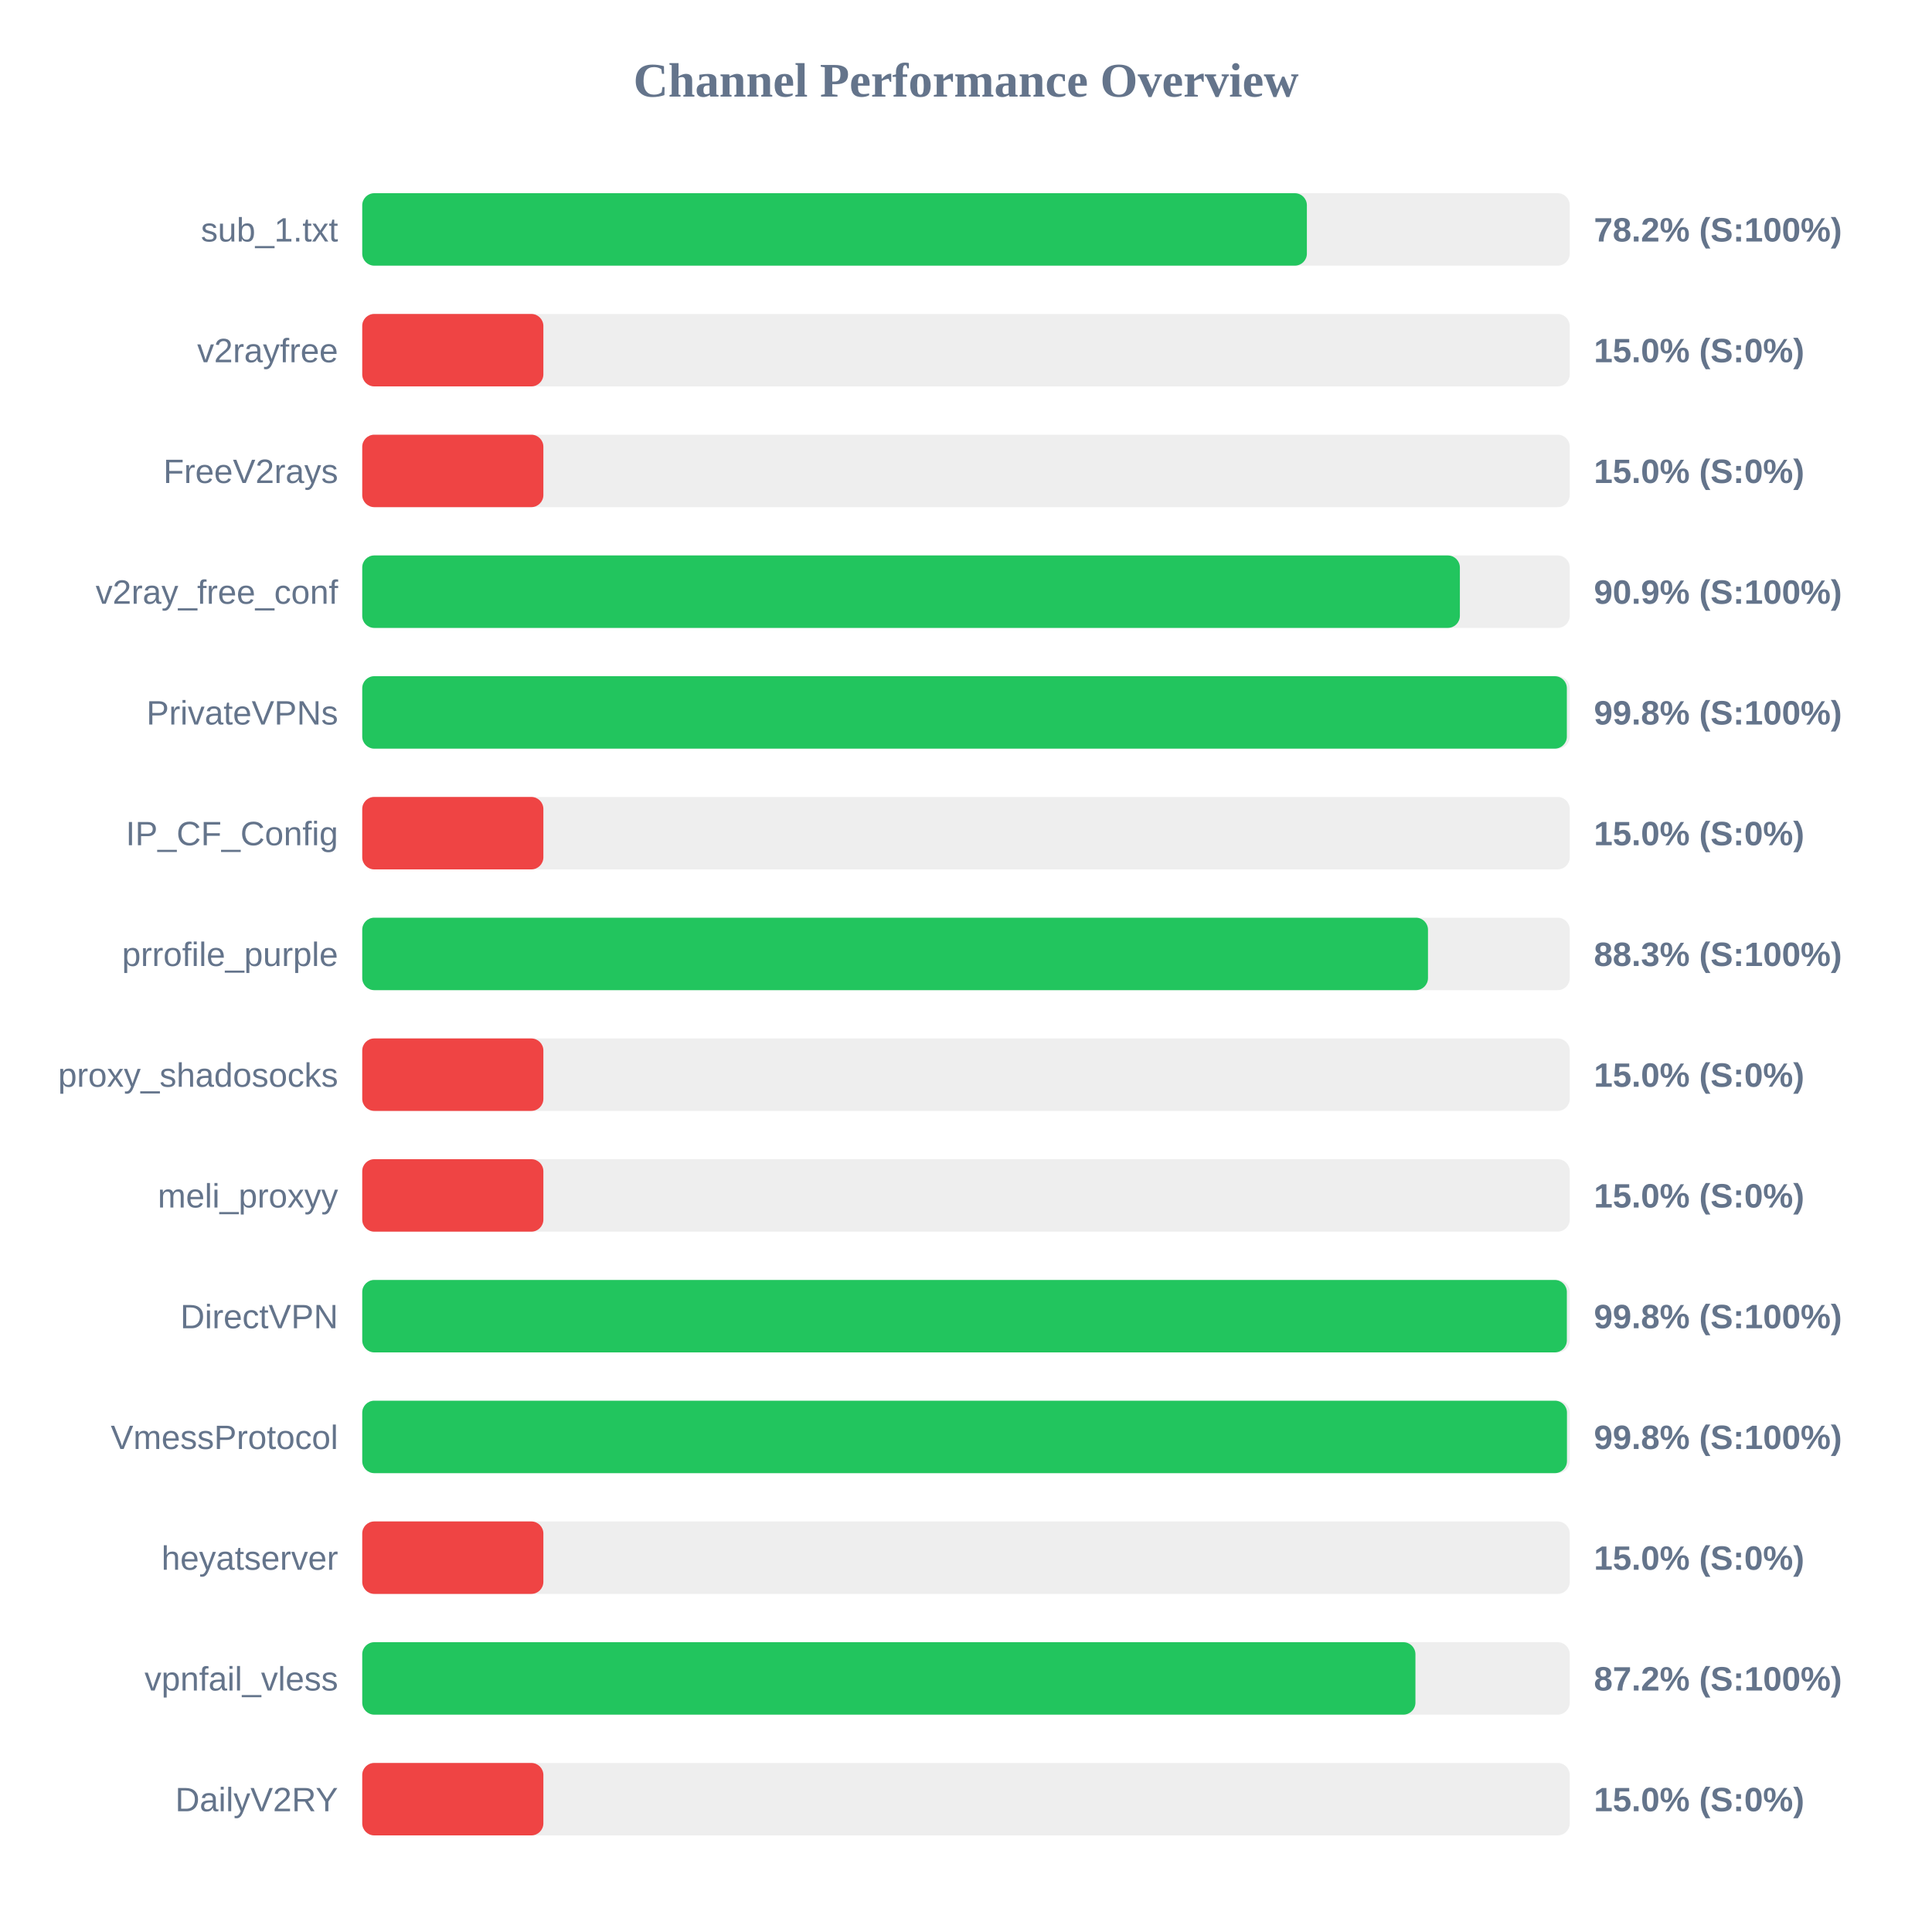
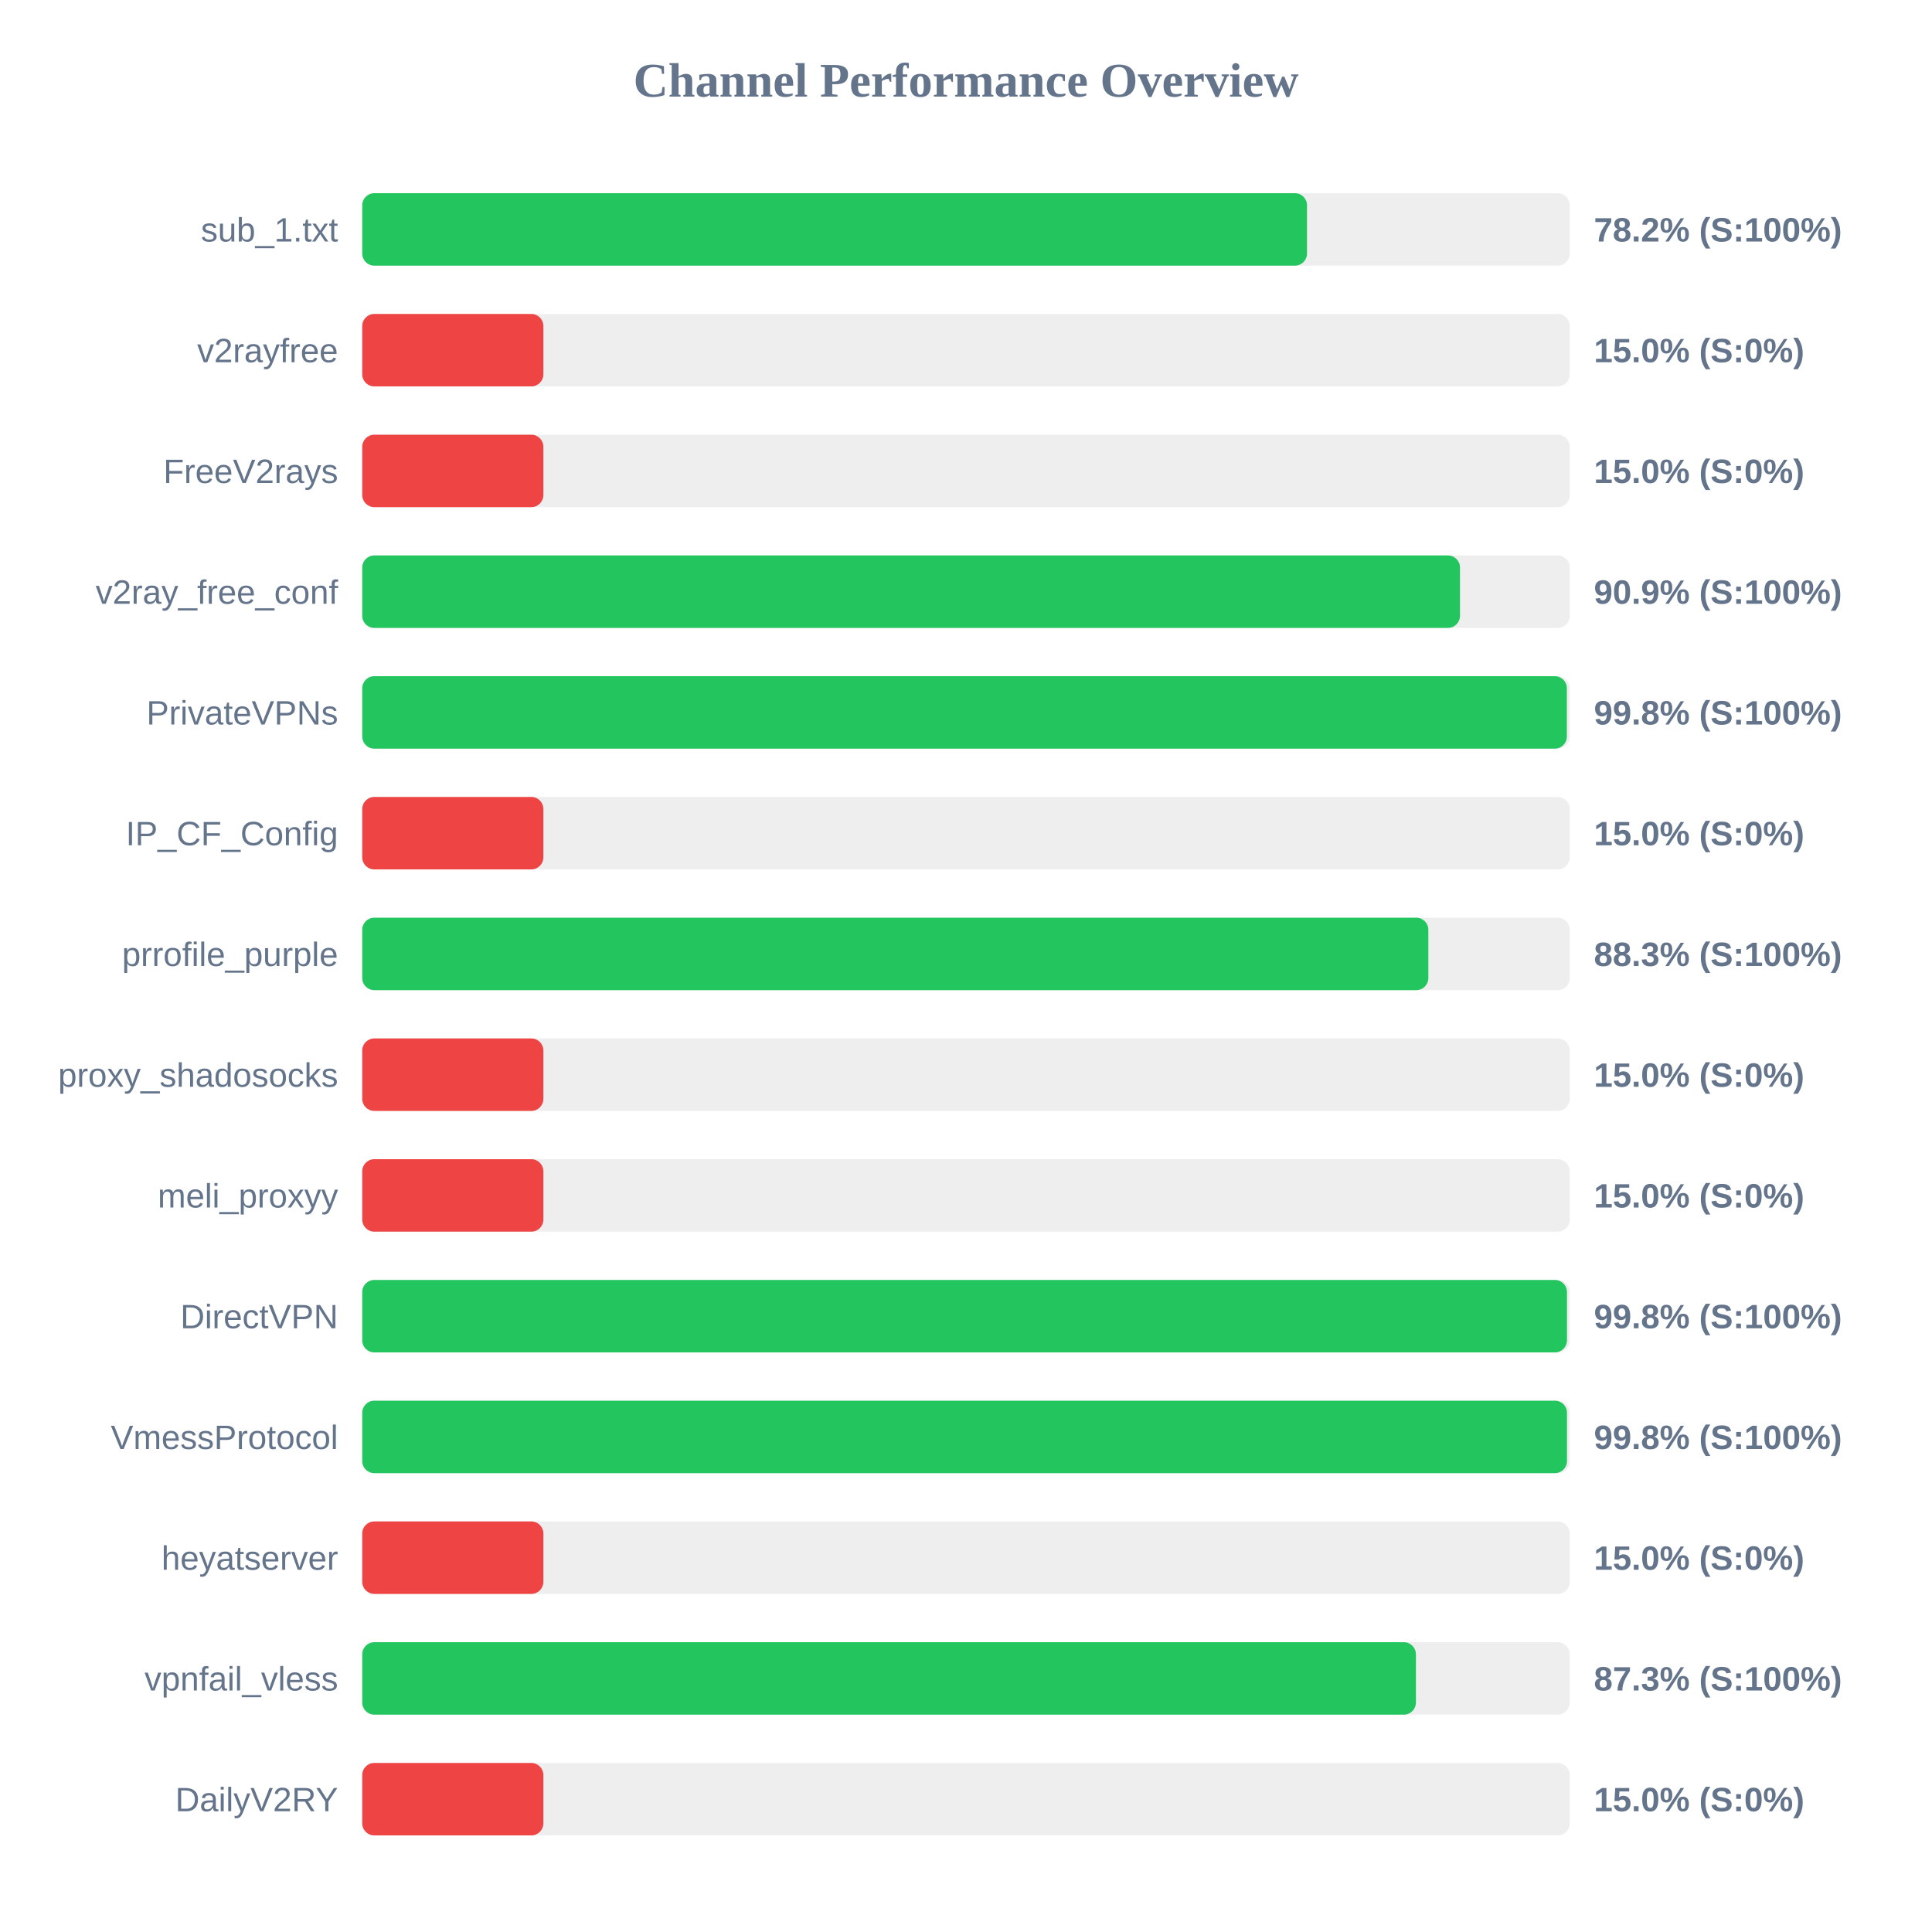
<svg xmlns="http://www.w3.org/2000/svg" width="800" height="800" version="1.1">
  <style>
        .row { font: 14px Arial; fill: #64748b; }
        .score { font: bold 14px Arial; fill: #64748b; }
    </style>
  <text x="400" y="40" text-anchor="middle" font-size="20px" font-weight="bold" fill="#64748b">Channel Performance Overview</text>
  <rect x="150" y="80" width="500" height="30" fill="#eee" rx="5" />
-   <rect x="150" y="80" width="391.15" height="30" fill="#22c55e" rx="5" />
+   <rect x="150" y="80" width="391.2" height="30" fill="#22c55e" rx="5" />
  <text x="140" y="100" text-anchor="end" class="row">sub_1.txt</text>
  <text x="660" y="100" text-anchor="start" class="score">78.2% (S:100%)</text>
  <rect x="150" y="130" width="500" height="30" fill="#eee" rx="5" />
  <rect x="150" y="130" width="75.0" height="30" fill="#ef4444" rx="5" />
  <text x="140" y="150" text-anchor="end" class="row">v2rayfree</text>
  <text x="660" y="150" text-anchor="start" class="score">15.0% (S:0%)</text>
  <rect x="150" y="180" width="500" height="30" fill="#eee" rx="5" />
  <rect x="150" y="180" width="75.0" height="30" fill="#ef4444" rx="5" />
  <text x="140" y="200" text-anchor="end" class="row">FreeV2rays</text>
  <text x="660" y="200" text-anchor="start" class="score">15.0% (S:0%)</text>
  <rect x="150" y="230" width="500" height="30" fill="#eee" rx="5" />
-   <rect x="150" y="230" width="454.5" height="30" fill="#22c55e" rx="5" />
+   <rect x="150" y="230" width="454.55" height="30" fill="#22c55e" rx="5" />
  <text x="140" y="250" text-anchor="end" class="row">v2ray_free_conf</text>
  <text x="660" y="250" text-anchor="start" class="score">90.9% (S:100%)</text>
  <rect x="150" y="280" width="500" height="30" fill="#eee" rx="5" />
  <rect x="150" y="280" width="498.8" height="30" fill="#22c55e" rx="5" />
  <text x="140" y="300" text-anchor="end" class="row">PrivateVPNs</text>
  <text x="660" y="300" text-anchor="start" class="score">99.8% (S:100%)</text>
  <rect x="150" y="330" width="500" height="30" fill="#eee" rx="5" />
  <rect x="150" y="330" width="75.0" height="30" fill="#ef4444" rx="5" />
  <text x="140" y="350" text-anchor="end" class="row">IP_CF_Config</text>
  <text x="660" y="350" text-anchor="start" class="score">15.0% (S:0%)</text>
  <rect x="150" y="380" width="500" height="30" fill="#eee" rx="5" />
-   <rect x="150" y="380" width="441.3" height="30" fill="#22c55e" rx="5" />
+   <rect x="150" y="380" width="441.45" height="30" fill="#22c55e" rx="5" />
  <text x="140" y="400" text-anchor="end" class="row">prrofile_purple</text>
  <text x="660" y="400" text-anchor="start" class="score">88.3% (S:100%)</text>
  <rect x="150" y="430" width="500" height="30" fill="#eee" rx="5" />
  <rect x="150" y="430" width="75.0" height="30" fill="#ef4444" rx="5" />
  <text x="140" y="450" text-anchor="end" class="row">proxy_shadosocks</text>
  <text x="660" y="450" text-anchor="start" class="score">15.0% (S:0%)</text>
  <rect x="150" y="480" width="500" height="30" fill="#eee" rx="5" />
  <rect x="150" y="480" width="75.0" height="30" fill="#ef4444" rx="5" />
  <text x="140" y="500" text-anchor="end" class="row">meli_proxyy</text>
  <text x="660" y="500" text-anchor="start" class="score">15.0% (S:0%)</text>
  <rect x="150" y="530" width="500" height="30" fill="#eee" rx="5" />
-   <rect x="150" y="530" width="498.8" height="30" fill="#22c55e" rx="5" />
+   <rect x="150" y="530" width="498.85" height="30" fill="#22c55e" rx="5" />
  <text x="140" y="550" text-anchor="end" class="row">DirectVPN</text>
  <text x="660" y="550" text-anchor="start" class="score">99.8% (S:100%)</text>
  <rect x="150" y="580" width="500" height="30" fill="#eee" rx="5" />
  <rect x="150" y="580" width="498.85" height="30" fill="#22c55e" rx="5" />
  <text x="140" y="600" text-anchor="end" class="row">VmessProtocol</text>
  <text x="660" y="600" text-anchor="start" class="score">99.8% (S:100%)</text>
  <rect x="150" y="630" width="500" height="30" fill="#eee" rx="5" />
  <rect x="150" y="630" width="75.0" height="30" fill="#ef4444" rx="5" />
  <text x="140" y="650" text-anchor="end" class="row">heyatserver</text>
  <text x="660" y="650" text-anchor="start" class="score">15.0% (S:0%)</text>
  <rect x="150" y="680" width="500" height="30" fill="#eee" rx="5" />
-   <rect x="150" y="680" width="436.1" height="30" fill="#22c55e" rx="5" />
+   <rect x="150" y="680" width="436.3" height="30" fill="#22c55e" rx="5" />
  <text x="140" y="700" text-anchor="end" class="row">vpnfail_vless</text>
-   <text x="660" y="700" text-anchor="start" class="score">87.2% (S:100%)</text>
+   <text x="660" y="700" text-anchor="start" class="score">87.3% (S:100%)</text>
  <rect x="150" y="730" width="500" height="30" fill="#eee" rx="5" />
  <rect x="150" y="730" width="75.0" height="30" fill="#ef4444" rx="5" />
  <text x="140" y="750" text-anchor="end" class="row">DailyV2RY</text>
  <text x="660" y="750" text-anchor="start" class="score">15.0% (S:0%)</text>
</svg>
